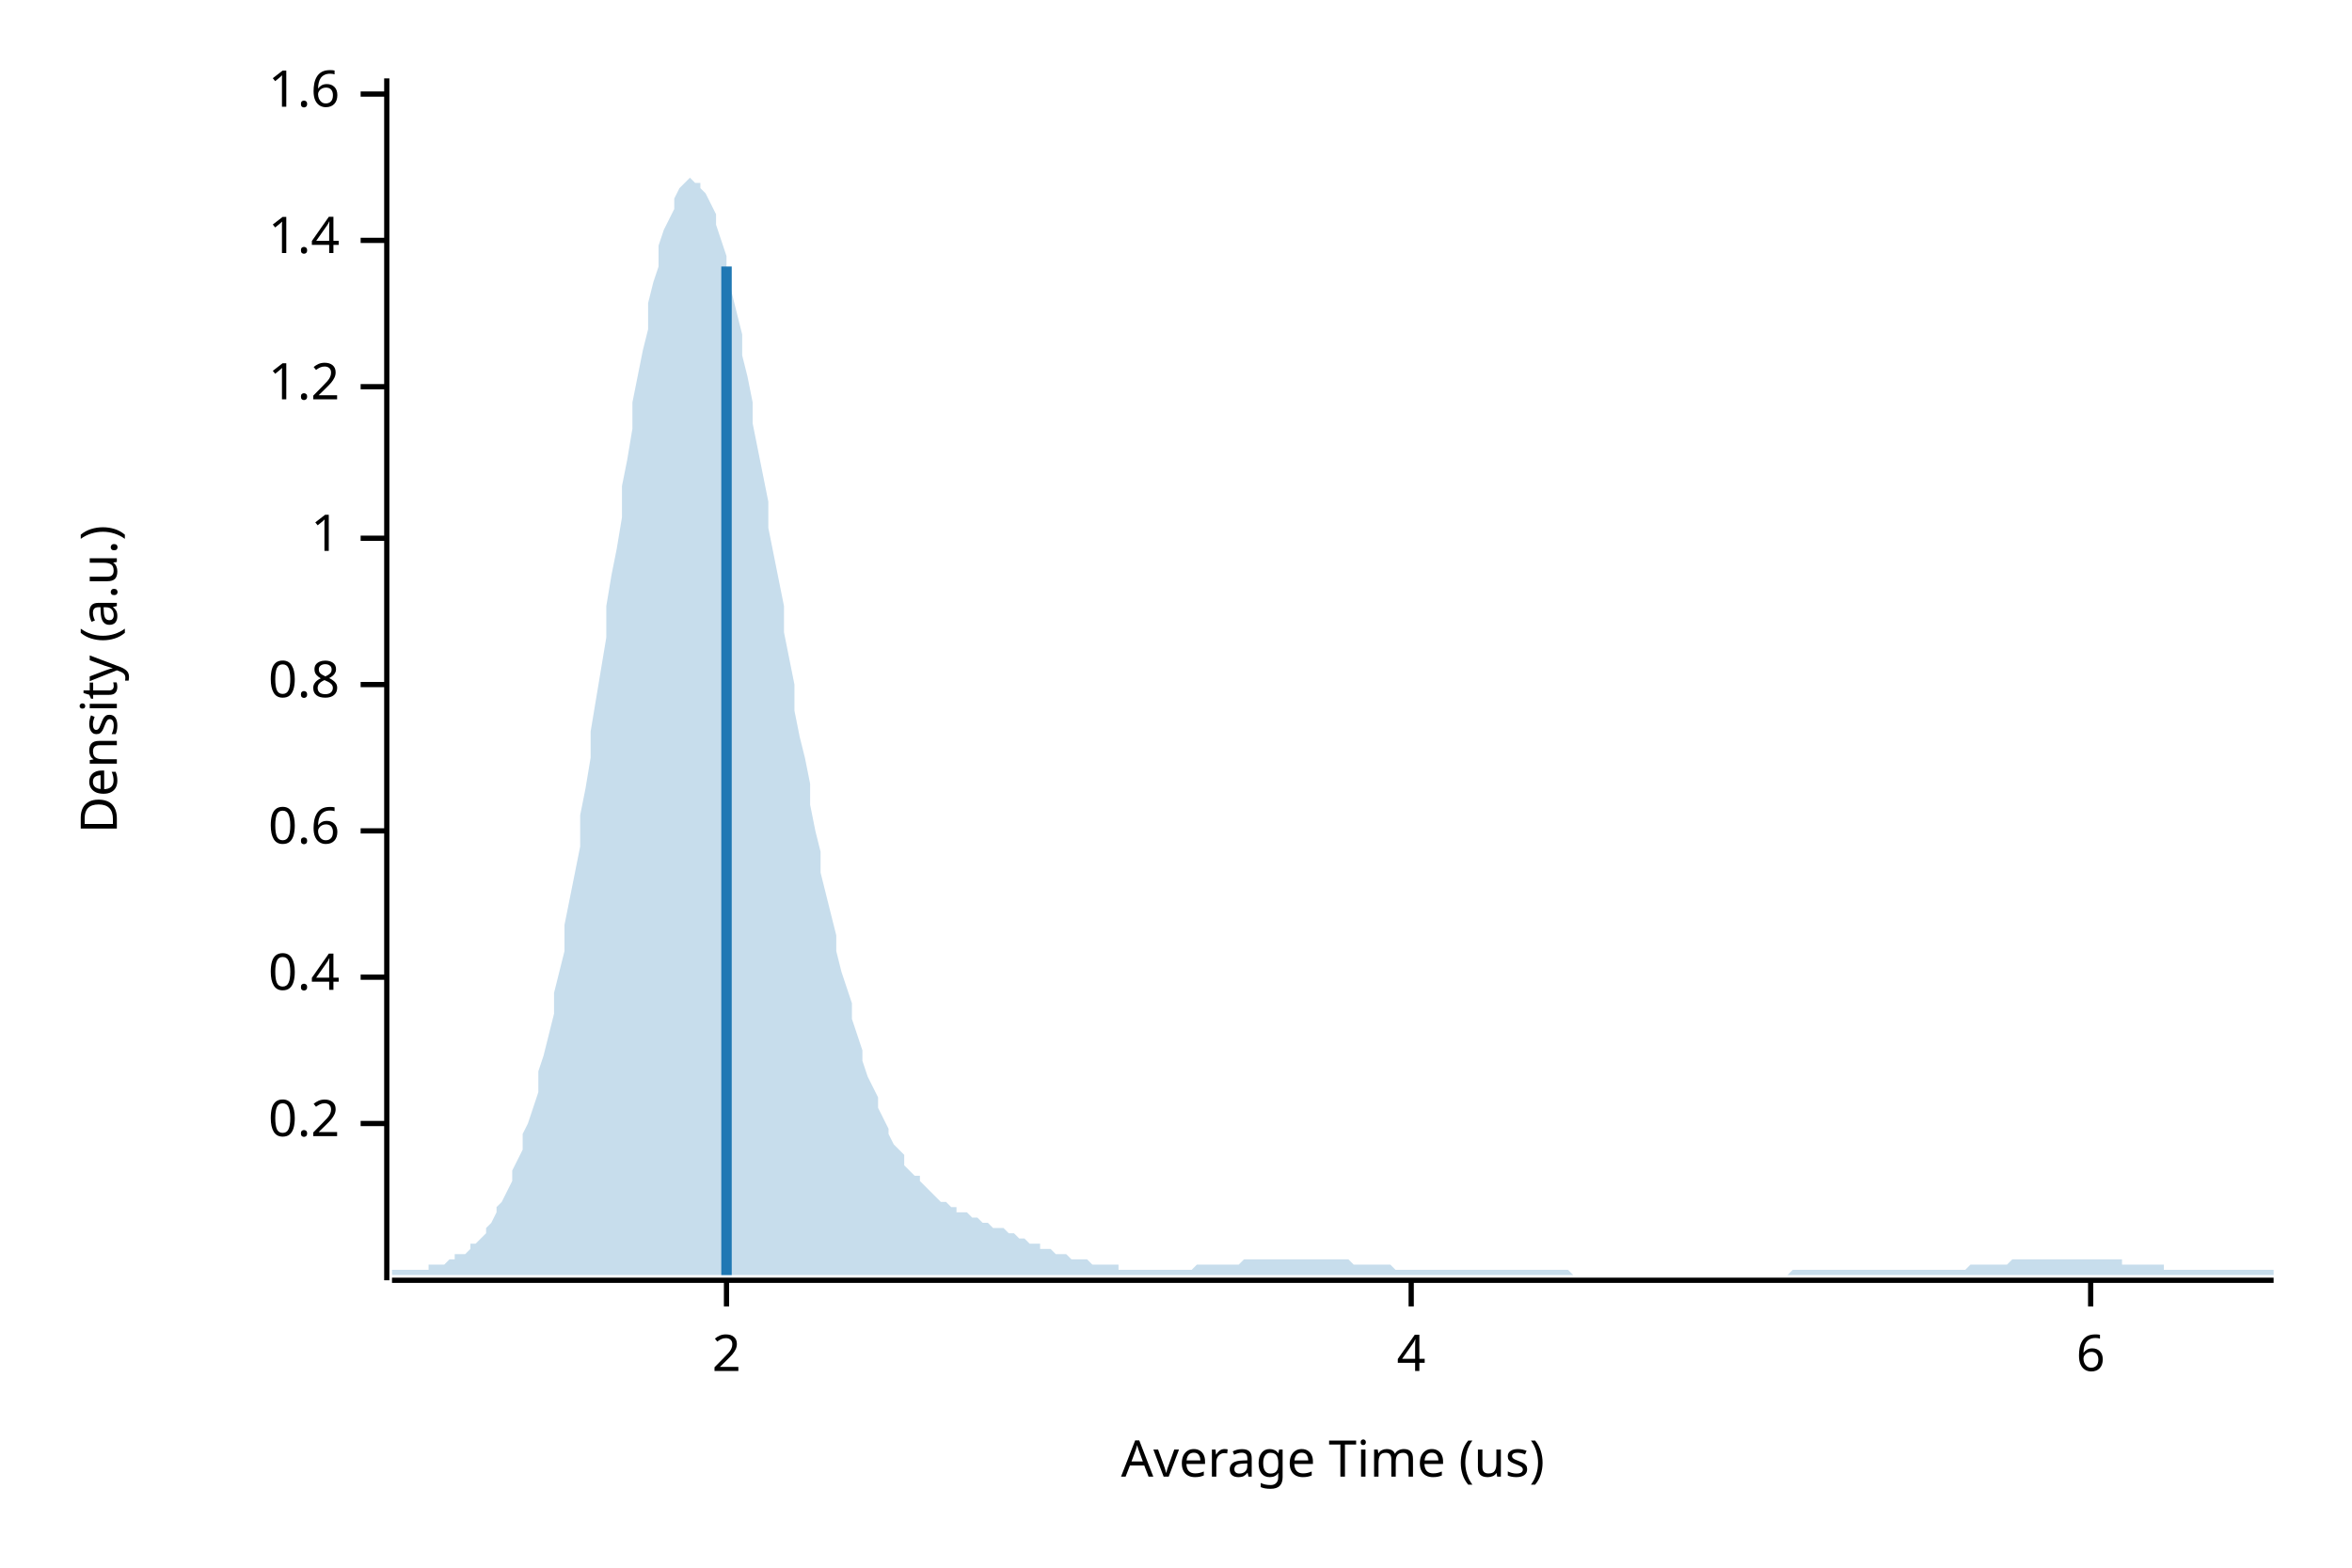
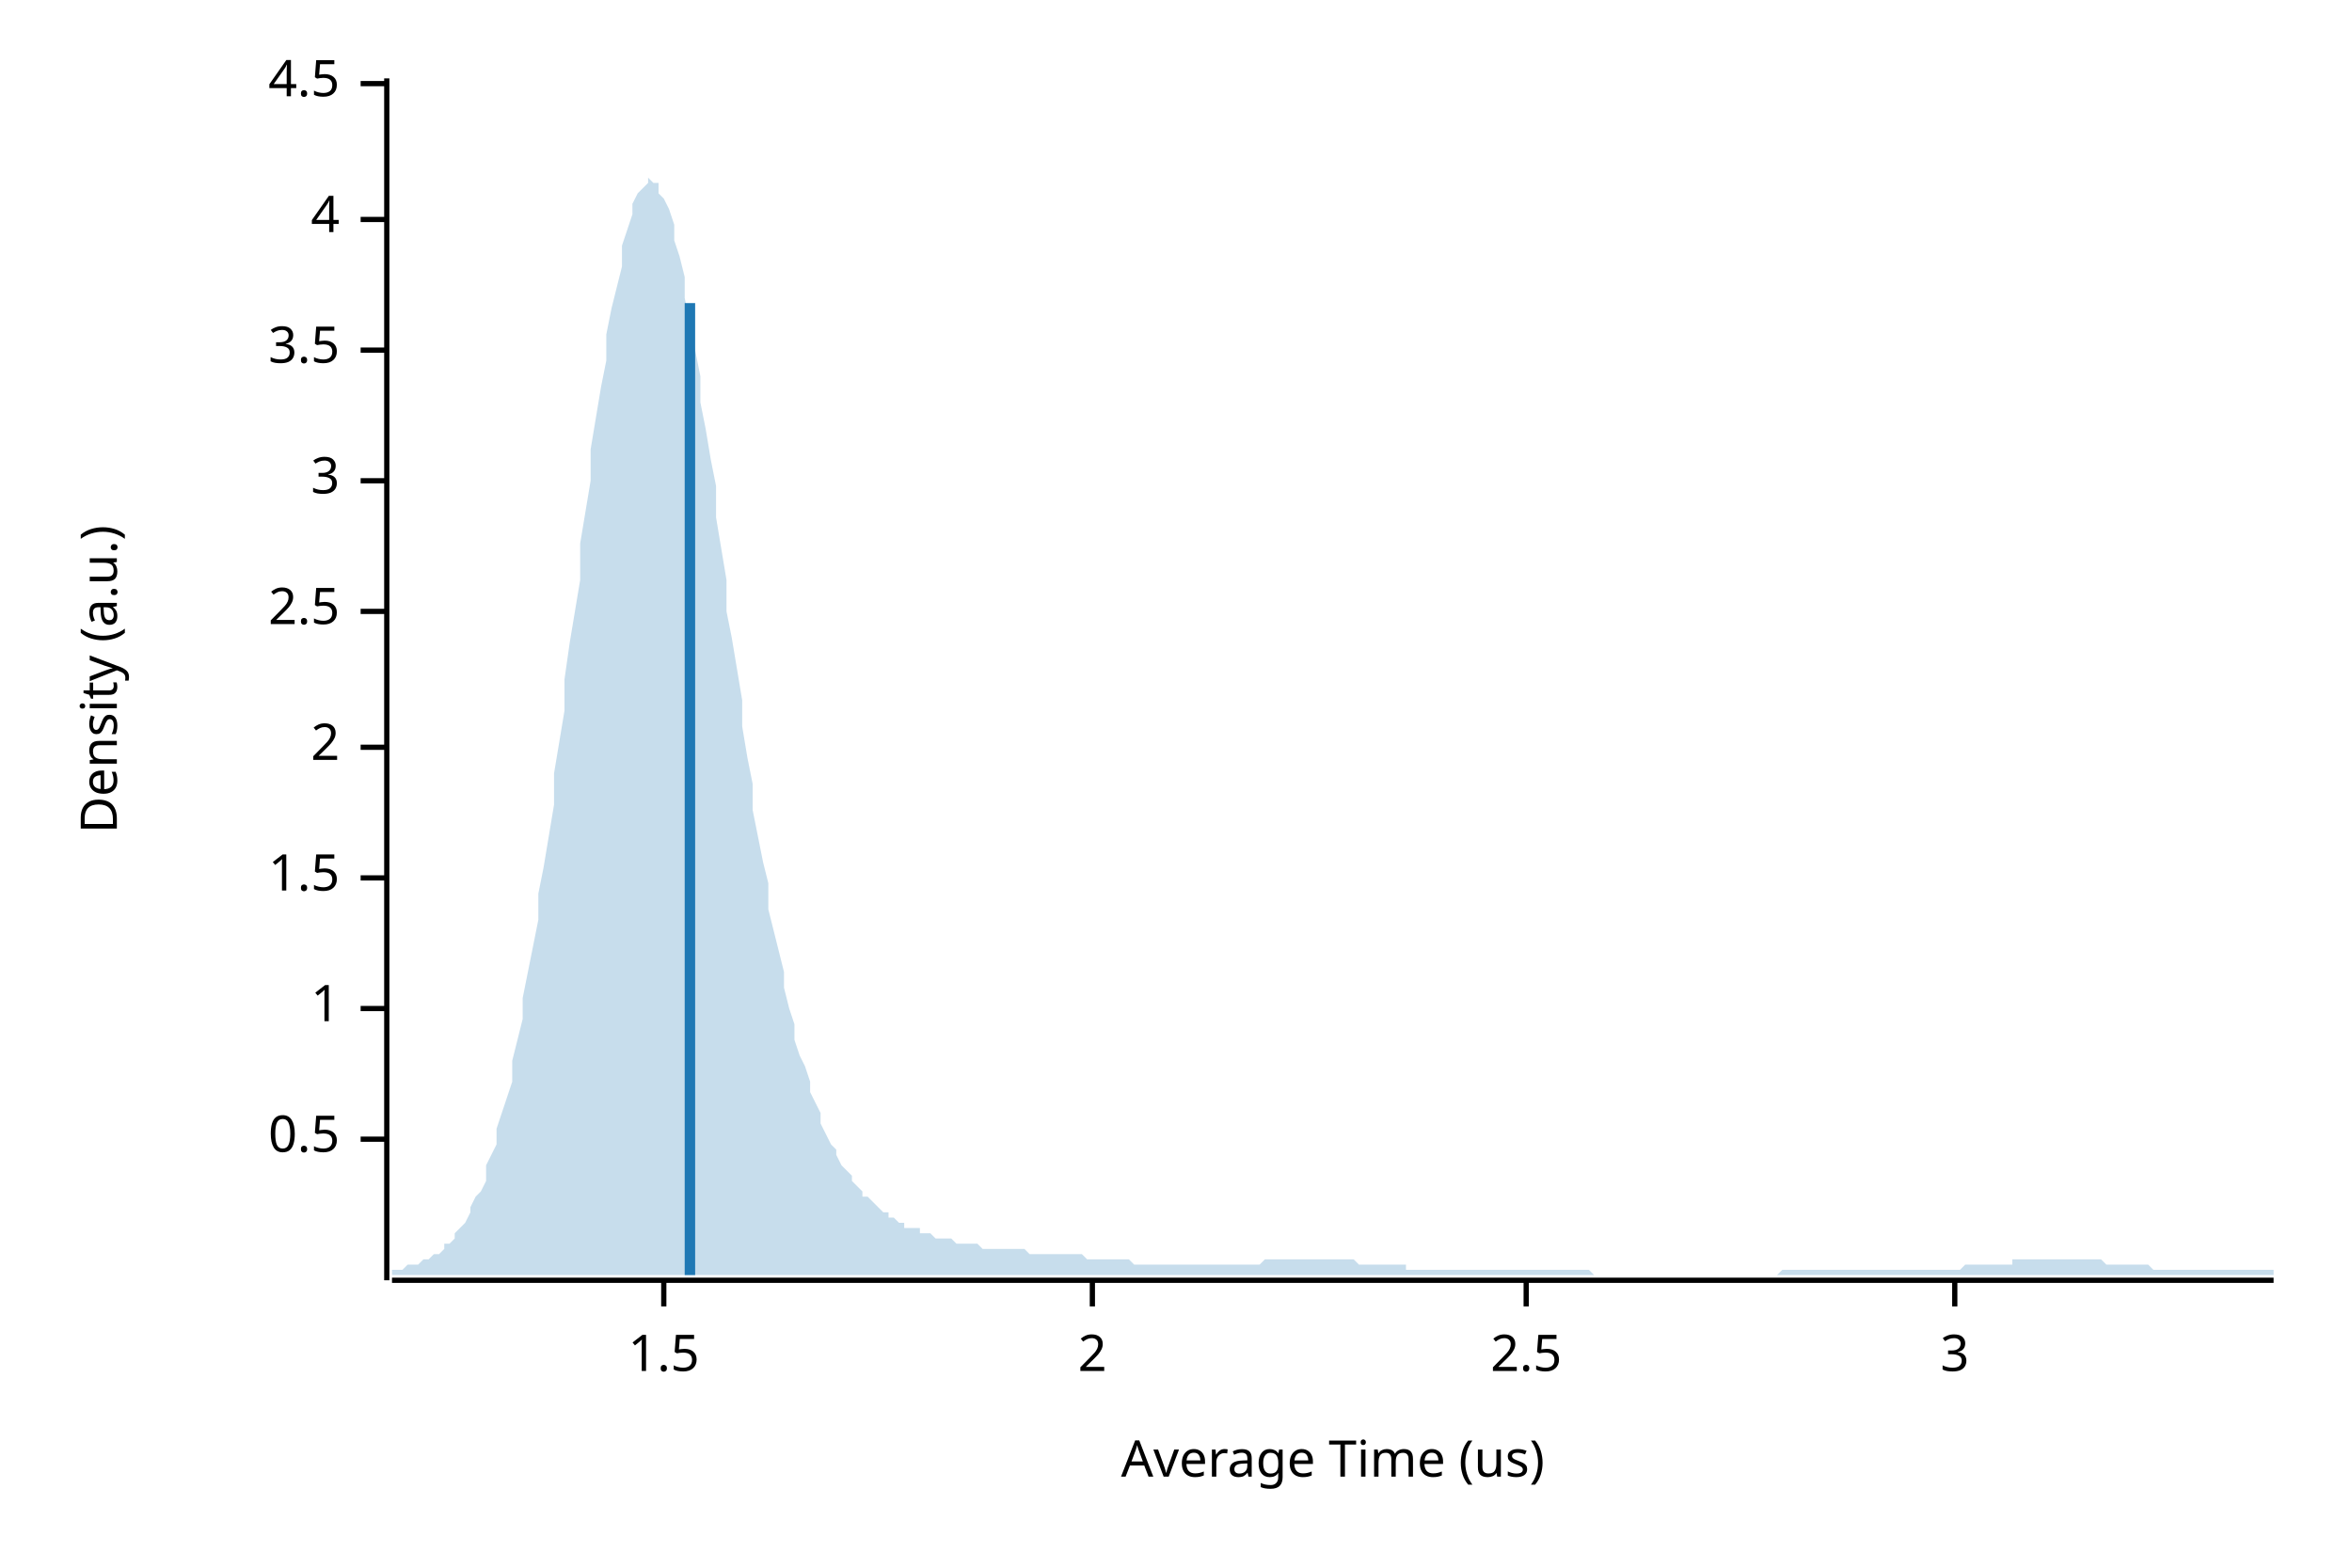
<svg xmlns="http://www.w3.org/2000/svg" width="450" height="300" viewBox="0 0 450 300">
  <text x="15" y="130" dy="0.76em" text-anchor="middle" font-family="sans-serif" font-size="9.677" opacity="1" fill="#000000" transform="rotate(270, 15, 130)">
Density (a.u.)
</text>
  <text x="255" y="285" dy="-0.5ex" text-anchor="middle" font-family="sans-serif" font-size="9.677" opacity="1" fill="#000000">
Average Time (us)
</text>
  <polyline fill="none" opacity="1" stroke="#000000" stroke-width="1" points="74,15 74,245 " />
-   <text x="65" y="215" dy="0.5ex" text-anchor="end" font-family="sans-serif" font-size="9.677" opacity="1" fill="#000000">
- 0.2
+   <text x="65" y="218" dy="0.5ex" text-anchor="end" font-family="sans-serif" font-size="9.677" opacity="1" fill="#000000">
+ 0.5
</text>
-   <polyline fill="none" opacity="1" stroke="#000000" stroke-width="1" points="69,215 74,215 " />
-   <text x="65" y="187" dy="0.5ex" text-anchor="end" font-family="sans-serif" font-size="9.677" opacity="1" fill="#000000">
- 0.4
- </text>
-   <polyline fill="none" opacity="1" stroke="#000000" stroke-width="1" points="69,187 74,187 " />
-   <text x="65" y="159" dy="0.5ex" text-anchor="end" font-family="sans-serif" font-size="9.677" opacity="1" fill="#000000">
- 0.6
- </text>
-   <polyline fill="none" opacity="1" stroke="#000000" stroke-width="1" points="69,159 74,159 " />
-   <text x="65" y="131" dy="0.5ex" text-anchor="end" font-family="sans-serif" font-size="9.677" opacity="1" fill="#000000">
- 0.8
- </text>
-   <polyline fill="none" opacity="1" stroke="#000000" stroke-width="1" points="69,131 74,131 " />
-   <text x="65" y="103" dy="0.5ex" text-anchor="end" font-family="sans-serif" font-size="9.677" opacity="1" fill="#000000">
+   <polyline fill="none" opacity="1" stroke="#000000" stroke-width="1" points="69,218 74,218 " />
+   <text x="65" y="193" dy="0.5ex" text-anchor="end" font-family="sans-serif" font-size="9.677" opacity="1" fill="#000000">
1
</text>
-   <polyline fill="none" opacity="1" stroke="#000000" stroke-width="1" points="69,103 74,103 " />
-   <text x="65" y="74" dy="0.5ex" text-anchor="end" font-family="sans-serif" font-size="9.677" opacity="1" fill="#000000">
- 1.2
+   <polyline fill="none" opacity="1" stroke="#000000" stroke-width="1" points="69,193 74,193 " />
+   <text x="65" y="168" dy="0.5ex" text-anchor="end" font-family="sans-serif" font-size="9.677" opacity="1" fill="#000000">
+ 1.5
</text>
-   <polyline fill="none" opacity="1" stroke="#000000" stroke-width="1" points="69,74 74,74 " />
-   <text x="65" y="46" dy="0.5ex" text-anchor="end" font-family="sans-serif" font-size="9.677" opacity="1" fill="#000000">
- 1.4
- </text>
-   <polyline fill="none" opacity="1" stroke="#000000" stroke-width="1" points="69,46 74,46 " />
-   <text x="65" y="18" dy="0.5ex" text-anchor="end" font-family="sans-serif" font-size="9.677" opacity="1" fill="#000000">
- 1.6
- </text>
-   <polyline fill="none" opacity="1" stroke="#000000" stroke-width="1" points="69,18 74,18 " />
-   <polyline fill="none" opacity="1" stroke="#000000" stroke-width="1" points="75,245 435,245 " />
-   <text x="139" y="255" dy="0.76em" text-anchor="middle" font-family="sans-serif" font-size="9.677" opacity="1" fill="#000000">
+   <polyline fill="none" opacity="1" stroke="#000000" stroke-width="1" points="69,168 74,168 " />
+   <text x="65" y="143" dy="0.5ex" text-anchor="end" font-family="sans-serif" font-size="9.677" opacity="1" fill="#000000">
2
</text>
-   <polyline fill="none" opacity="1" stroke="#000000" stroke-width="1" points="139,245 139,250 " />
-   <text x="270" y="255" dy="0.76em" text-anchor="middle" font-family="sans-serif" font-size="9.677" opacity="1" fill="#000000">
+   <polyline fill="none" opacity="1" stroke="#000000" stroke-width="1" points="69,143 74,143 " />
+   <text x="65" y="117" dy="0.5ex" text-anchor="end" font-family="sans-serif" font-size="9.677" opacity="1" fill="#000000">
+ 2.5
+ </text>
+   <polyline fill="none" opacity="1" stroke="#000000" stroke-width="1" points="69,117 74,117 " />
+   <text x="65" y="92" dy="0.5ex" text-anchor="end" font-family="sans-serif" font-size="9.677" opacity="1" fill="#000000">
+ 3
+ </text>
+   <polyline fill="none" opacity="1" stroke="#000000" stroke-width="1" points="69,92 74,92 " />
+   <text x="65" y="67" dy="0.5ex" text-anchor="end" font-family="sans-serif" font-size="9.677" opacity="1" fill="#000000">
+ 3.5
+ </text>
+   <polyline fill="none" opacity="1" stroke="#000000" stroke-width="1" points="69,67 74,67 " />
+   <text x="65" y="42" dy="0.5ex" text-anchor="end" font-family="sans-serif" font-size="9.677" opacity="1" fill="#000000">
4
</text>
-   <polyline fill="none" opacity="1" stroke="#000000" stroke-width="1" points="270,245 270,250 " />
-   <text x="400" y="255" dy="0.76em" text-anchor="middle" font-family="sans-serif" font-size="9.677" opacity="1" fill="#000000">
- 6
+   <polyline fill="none" opacity="1" stroke="#000000" stroke-width="1" points="69,42 74,42 " />
+   <text x="65" y="16" dy="0.5ex" text-anchor="end" font-family="sans-serif" font-size="9.677" opacity="1" fill="#000000">
+ 4.5
</text>
-   <polyline fill="none" opacity="1" stroke="#000000" stroke-width="1" points="400,245 400,250 " />
-   <polygon opacity="0.25" fill="#1F78B4" points="75,243 75,243 76,243 77,243 77,243 78,243 79,243 80,243 80,243 81,243 82,243 82,242 83,242 84,242 85,242 85,242 86,241 87,241 87,240 88,240 89,240 90,239 90,238 91,238 92,237 93,236 93,235 94,234 95,232 95,231 96,230 97,228 98,226 98,224 99,222 100,220 100,217 101,215 102,212 103,209 103,205 104,202 105,198 106,194 106,190 107,186 108,182 108,177 109,172 110,167 111,162 111,156 112,151 113,145 113,140 114,134 115,128 116,122 116,116 117,110 118,105 119,99 119,93 120,88 121,82 121,77 122,72 123,67 124,63 124,58 125,54 126,51 126,47 127,44 128,42 129,40 129,38 130,36 131,35 131,35 132,34 133,35 134,35 134,36 135,37 136,39 137,41 137,43 138,46 139,49 139,52 140,56 141,60 142,64 142,68 143,72 144,77 144,81 145,86 146,91 147,96 147,101 148,106 149,111 150,116 150,121 151,126 152,131 152,136 153,141 154,145 155,150 155,154 156,159 157,163 157,167 158,171 159,175 160,179 160,182 161,186 162,189 163,192 163,195 164,198 165,201 165,203 166,206 167,208 168,210 168,212 169,214 170,216 170,217 171,219 172,220 173,221 173,223 174,224 175,225 176,225 176,226 177,227 178,228 178,228 179,229 180,230 181,230 181,230 182,231 183,231 183,232 184,232 185,232 186,233 186,233 187,233 188,234 188,234 189,234 190,235 191,235 191,235 192,235 193,236 194,236 194,236 195,237 196,237 196,237 197,238 198,238 199,238 199,239 200,239 201,239 201,239 202,240 203,240 204,240 204,240 205,241 206,241 207,241 207,241 208,241 209,242 209,242 210,242 211,242 212,242 212,242 213,242 214,242 214,243 215,243 216,243 217,243 217,243 218,243 219,243 220,243 220,243 221,243 222,243 222,243 223,243 224,243 225,243 225,243 226,243 227,243 227,243 228,243 229,242 230,242 230,242 231,242 232,242 232,242 233,242 234,242 235,242 235,242 236,242 237,242 238,241 238,241 239,241 240,241 240,241 241,241 242,241 243,241 243,241 244,241 245,241 245,241 246,241 247,241 248,241 248,241 249,241 250,241 251,241 251,241 252,241 253,241 253,241 254,241 255,241 256,241 256,241 257,241 258,241 258,241 259,242 260,242 261,242 261,242 262,242 263,242 264,242 264,242 265,242 266,242 266,242 267,243 268,243 269,243 269,243 270,243 271,243 271,243 272,243 273,243 274,243 274,243 275,243 276,243 277,243 277,243 278,243 279,243 279,243 280,243 281,243 282,243 282,243 283,243 284,243 284,243 285,243 286,243 287,243 287,243 288,243 289,243 289,243 290,243 291,243 292,243 292,243 293,243 294,243 295,243 295,243 296,243 297,243 297,243 298,243 299,243 300,243 300,243 301,244 302,244 302,244 303,244 304,244 305,244 305,244 306,244 307,244 308,244 308,244 309,244 310,244 310,244 311,244 312,244 313,244 313,244 314,244 315,244 315,244 316,244 317,244 318,244 318,244 319,244 320,244 321,244 321,244 322,244 323,244 323,244 324,244 325,244 326,244 326,244 327,244 328,244 328,244 329,244 330,244 331,244 331,244 332,244 333,244 333,244 334,244 335,244 336,244 336,244 337,244 338,244 339,244 339,244 340,244 341,244 341,244 342,244 343,243 344,243 344,243 345,243 346,243 346,243 347,243 348,243 349,243 349,243 350,243 351,243 352,243 352,243 353,243 354,243 354,243 355,243 356,243 357,243 357,243 358,243 359,243 359,243 360,243 361,243 362,243 362,243 363,243 364,243 365,243 365,243 366,243 367,243 367,243 368,243 369,243 370,243 370,243 371,243 372,243 372,243 373,243 374,243 375,243 375,243 376,243 377,242 378,242 378,242 379,242 380,242 380,242 381,242 382,242 383,242 383,242 384,242 385,241 385,241 386,241 387,241 388,241 388,241 389,241 390,241 390,241 391,241 392,241 393,241 393,241 394,241 395,241 396,241 396,241 397,241 398,241 398,241 399,241 400,241 401,241 401,241 402,241 403,241 403,241 404,241 405,241 406,241 406,242 407,242 408,242 409,242 409,242 410,242 411,242 411,242 412,242 413,242 414,242 414,243 415,243 416,243 416,243 417,243 418,243 419,243 419,243 420,243 421,243 422,243 422,243 423,243 424,243 424,243 425,243 426,243 427,243 427,243 428,243 429,243 429,243 430,243 431,243 432,243 432,243 433,243 434,243 435,243 435,244 75,244 " />
-   <polyline fill="none" opacity="1" stroke="#1F78B4" stroke-width="2" points="139,244 139,51 " />
+   <polyline fill="none" opacity="1" stroke="#000000" stroke-width="1" points="69,16 74,16 " />
+   <polyline fill="none" opacity="1" stroke="#000000" stroke-width="1" points="75,245 435,245 " />
+   <text x="127" y="255" dy="0.76em" text-anchor="middle" font-family="sans-serif" font-size="9.677" opacity="1" fill="#000000">
+ 1.5
+ </text>
+   <polyline fill="none" opacity="1" stroke="#000000" stroke-width="1" points="127,245 127,250 " />
+   <text x="209" y="255" dy="0.76em" text-anchor="middle" font-family="sans-serif" font-size="9.677" opacity="1" fill="#000000">
+ 2
+ </text>
+   <polyline fill="none" opacity="1" stroke="#000000" stroke-width="1" points="209,245 209,250 " />
+   <text x="292" y="255" dy="0.76em" text-anchor="middle" font-family="sans-serif" font-size="9.677" opacity="1" fill="#000000">
+ 2.5
+ </text>
+   <polyline fill="none" opacity="1" stroke="#000000" stroke-width="1" points="292,245 292,250 " />
+   <text x="374" y="255" dy="0.76em" text-anchor="middle" font-family="sans-serif" font-size="9.677" opacity="1" fill="#000000">
+ 3
+ </text>
+   <polyline fill="none" opacity="1" stroke="#000000" stroke-width="1" points="374,245 374,250 " />
+   <polygon opacity="0.25" fill="#1F78B4" points="75,243 75,243 76,243 77,243 77,243 78,242 79,242 80,242 80,242 81,241 82,241 82,241 83,240 84,240 85,239 85,238 86,238 87,237 87,236 88,235 89,234 90,232 90,231 91,229 92,228 93,226 93,223 94,221 95,219 95,216 96,213 97,210 98,207 98,203 99,199 100,195 100,191 101,186 102,181 103,176 103,171 104,166 105,160 106,154 106,148 107,142 108,136 108,130 109,123 110,117 111,111 111,104 112,98 113,92 113,86 114,80 115,74 116,69 116,64 117,59 118,55 119,51 119,47 120,44 121,41 121,39 122,37 123,36 124,35 124,34 125,35 126,35 126,37 127,38 128,40 129,43 129,46 130,49 131,53 131,57 132,62 133,67 134,72 134,77 135,82 136,88 137,93 137,99 138,105 139,111 139,117 140,122 141,128 142,134 142,139 143,145 144,150 144,155 145,160 146,165 147,169 147,174 148,178 149,182 150,186 150,189 151,193 152,196 152,199 153,202 154,204 155,207 155,209 156,211 157,213 157,215 158,217 159,219 160,220 160,221 161,223 162,224 163,225 163,226 164,227 165,228 165,229 166,229 167,230 168,231 168,231 169,232 170,232 170,233 171,233 172,234 173,234 173,235 174,235 175,235 176,235 176,236 177,236 178,236 178,236 179,237 180,237 181,237 181,237 182,237 183,238 183,238 184,238 185,238 186,238 186,238 187,238 188,239 188,239 189,239 190,239 191,239 191,239 192,239 193,239 194,239 194,239 195,239 196,239 196,239 197,240 198,240 199,240 199,240 200,240 201,240 201,240 202,240 203,240 204,240 204,240 205,240 206,240 207,240 207,240 208,241 209,241 209,241 210,241 211,241 212,241 212,241 213,241 214,241 214,241 215,241 216,241 217,242 217,242 218,242 219,242 220,242 220,242 221,242 222,242 222,242 223,242 224,242 225,242 225,242 226,242 227,242 227,242 228,242 229,242 230,242 230,242 231,242 232,242 232,242 233,242 234,242 235,242 235,242 236,242 237,242 238,242 238,242 239,242 240,242 240,242 241,242 242,241 243,241 243,241 244,241 245,241 245,241 246,241 247,241 248,241 248,241 249,241 250,241 251,241 251,241 252,241 253,241 253,241 254,241 255,241 256,241 256,241 257,241 258,241 258,241 259,241 260,242 261,242 261,242 262,242 263,242 264,242 264,242 265,242 266,242 266,242 267,242 268,242 269,242 269,243 270,243 271,243 271,243 272,243 273,243 274,243 274,243 275,243 276,243 277,243 277,243 278,243 279,243 279,243 280,243 281,243 282,243 282,243 283,243 284,243 284,243 285,243 286,243 287,243 287,243 288,243 289,243 289,243 290,243 291,243 292,243 292,243 293,243 294,243 295,243 295,243 296,243 297,243 297,243 298,243 299,243 300,243 300,243 301,243 302,243 302,243 303,243 304,243 305,244 305,244 306,244 307,244 308,244 308,244 309,244 310,244 310,244 311,244 312,244 313,244 313,244 314,244 315,244 315,244 316,244 317,244 318,244 318,244 319,244 320,244 321,244 321,244 322,244 323,244 323,244 324,244 325,244 326,244 326,244 327,244 328,244 328,244 329,244 330,244 331,244 331,244 332,244 333,244 333,244 334,244 335,244 336,244 336,244 337,244 338,244 339,244 339,244 340,244 341,243 341,243 342,243 343,243 344,243 344,243 345,243 346,243 346,243 347,243 348,243 349,243 349,243 350,243 351,243 352,243 352,243 353,243 354,243 354,243 355,243 356,243 357,243 357,243 358,243 359,243 359,243 360,243 361,243 362,243 362,243 363,243 364,243 365,243 365,243 366,243 367,243 367,243 368,243 369,243 370,243 370,243 371,243 372,243 372,243 373,243 374,243 375,243 375,243 376,242 377,242 378,242 378,242 379,242 380,242 380,242 381,242 382,242 383,242 383,242 384,242 385,242 385,241 386,241 387,241 388,241 388,241 389,241 390,241 390,241 391,241 392,241 393,241 393,241 394,241 395,241 396,241 396,241 397,241 398,241 398,241 399,241 400,241 401,241 401,241 402,241 403,242 403,242 404,242 405,242 406,242 406,242 407,242 408,242 409,242 409,242 410,242 411,242 411,242 412,243 413,243 414,243 414,243 415,243 416,243 416,243 417,243 418,243 419,243 419,243 420,243 421,243 422,243 422,243 423,243 424,243 424,243 425,243 426,243 427,243 427,243 428,243 429,243 429,243 430,243 431,243 432,243 432,243 433,243 434,243 435,243 435,244 75,244 " />
+   <polyline fill="none" opacity="1" stroke="#1F78B4" stroke-width="2" points="132,244 132,58 " />
</svg>
